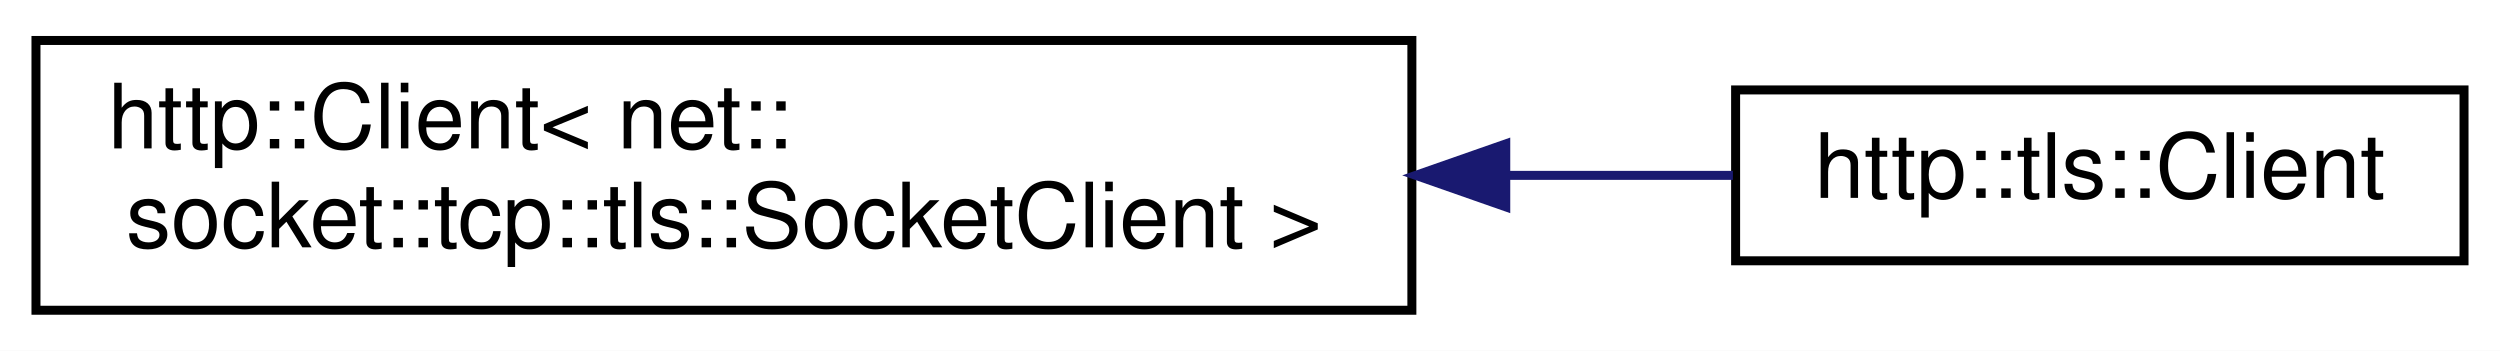
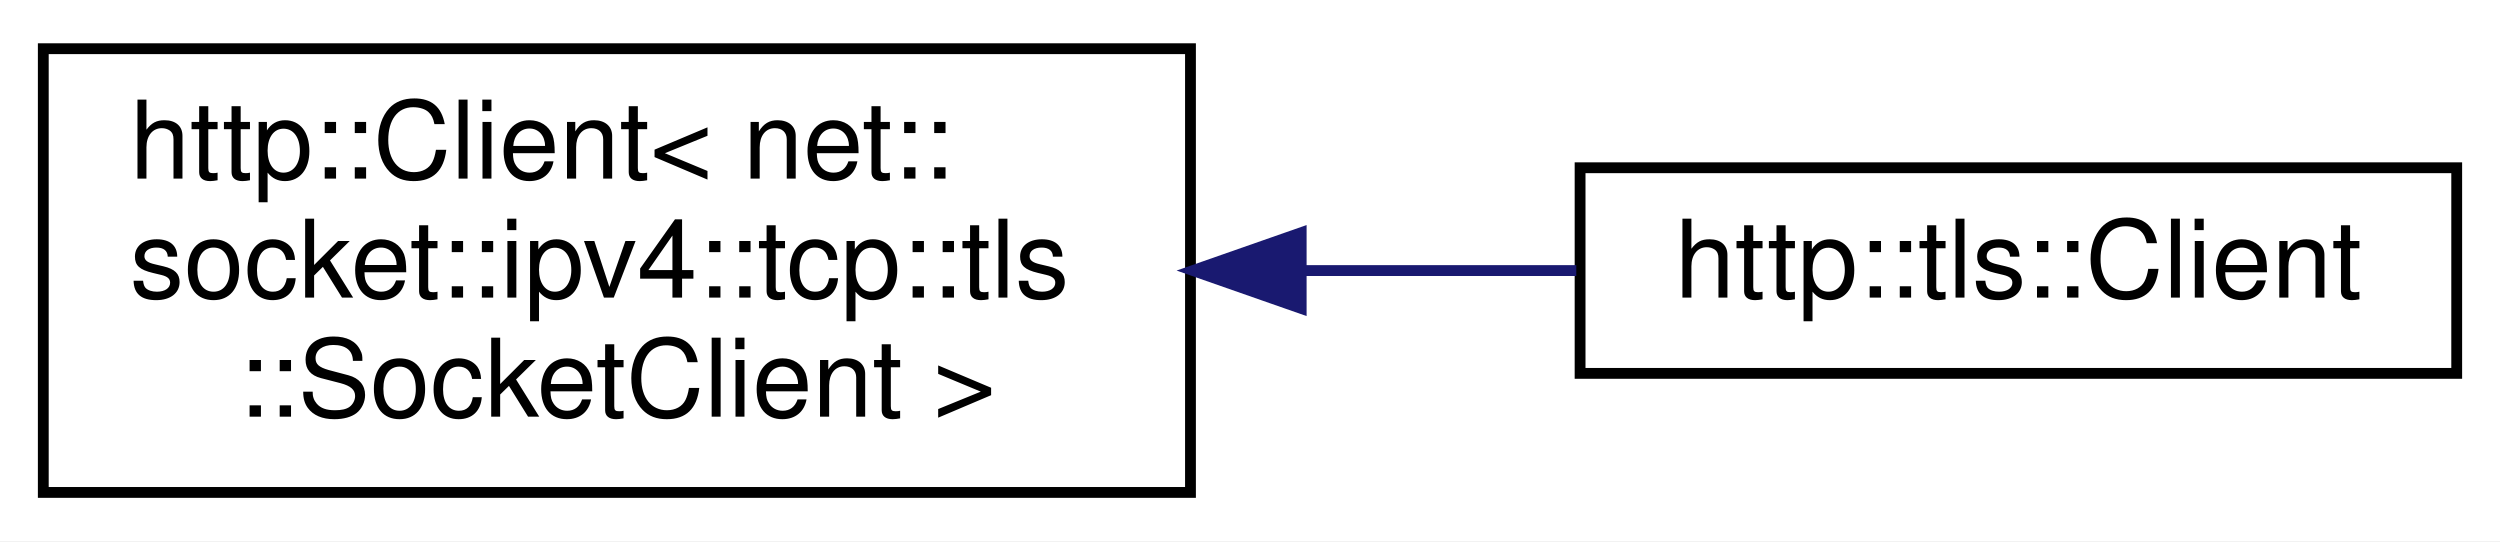
- <svg xmlns="http://www.w3.org/2000/svg" xmlns:xlink="http://www.w3.org/1999/xlink" width="278pt" height="39pt" viewBox="0.00 0.00 278.00 39.00">
-   <g id="graph0" class="graph" transform="scale(1 1) rotate(0) translate(4 35)">
-     <polygon fill="white" stroke="transparent" points="-4,4 -4,-35 274,-35 274,4 -4,4" />
+ <svg xmlns="http://www.w3.org/2000/svg" xmlns:xlink="http://www.w3.org/1999/xlink" width="231pt" height="50pt" viewBox="0.00 0.00 231.00 50.00">
+   <g id="graph0" class="graph" transform="scale(1 1) rotate(0) translate(4 46)">
+     <polygon fill="white" stroke="transparent" points="-4,4 -4,-46 227,-46 227,4 -4,4" />
    <g id="node1" class="node">
      <g id="a_node1">
        <a xlink:href="classhttp_1_1_client.html" target="_top" xlink:title=" ">
-           <polygon fill="white" stroke="black" points="0,-0.5 0,-30.5 153,-30.5 153,-0.5 0,-0.5" />
-           <text text-anchor="start" x="8" y="-18.5" font-family="Helvetica,sans-Serif" font-size="10.00">http::Client&lt; net::</text>
-           <text text-anchor="middle" x="76.5" y="-7.5" font-family="Helvetica,sans-Serif" font-size="10.00">socket::tcp::tls::SocketClient &gt;</text>
+           <polygon fill="white" stroke="black" points="0,-0.5 0,-41.5 106,-41.5 106,-0.5 0,-0.5" />
+           <text text-anchor="start" x="8" y="-29.5" font-family="Helvetica,sans-Serif" font-size="10.00">http::Client&lt; net::</text>
+           <text text-anchor="start" x="8" y="-18.5" font-family="Helvetica,sans-Serif" font-size="10.00">socket::ipv4::tcp::tls</text>
+           <text text-anchor="middle" x="53" y="-7.5" font-family="Helvetica,sans-Serif" font-size="10.00">::SocketClient &gt;</text>
        </a>
      </g>
    </g>
    <g id="node2" class="node">
      <g id="a_node2">
        <a xlink:href="classhttp_1_1tls_1_1_client.html" target="_top" xlink:title=" ">
-           <polygon fill="white" stroke="black" points="189,-6 189,-25 270,-25 270,-6 189,-6" />
-           <text text-anchor="middle" x="229.5" y="-13" font-family="Helvetica,sans-Serif" font-size="10.00">http::tls::Client</text>
+           <polygon fill="white" stroke="black" points="142,-11.5 142,-30.5 223,-30.5 223,-11.5 142,-11.5" />
+           <text text-anchor="middle" x="182.5" y="-18.5" font-family="Helvetica,sans-Serif" font-size="10.00">http::tls::Client</text>
        </a>
      </g>
    </g>
    <g id="edge1" class="edge">
-       <path fill="none" stroke="midnightblue" d="M163.7,-15.5C172.38,-15.5 180.87,-15.5 188.7,-15.5" />
-       <polygon fill="midnightblue" stroke="midnightblue" points="163.44,-12 153.44,-15.5 163.44,-19 163.44,-12" />
+       <path fill="none" stroke="midnightblue" d="M116.3,-21C124.93,-21 133.59,-21 141.65,-21" />
+       <polygon fill="midnightblue" stroke="midnightblue" points="116.23,-17.5 106.23,-21 116.23,-24.5 116.23,-17.5" />
    </g>
  </g>
</svg>
